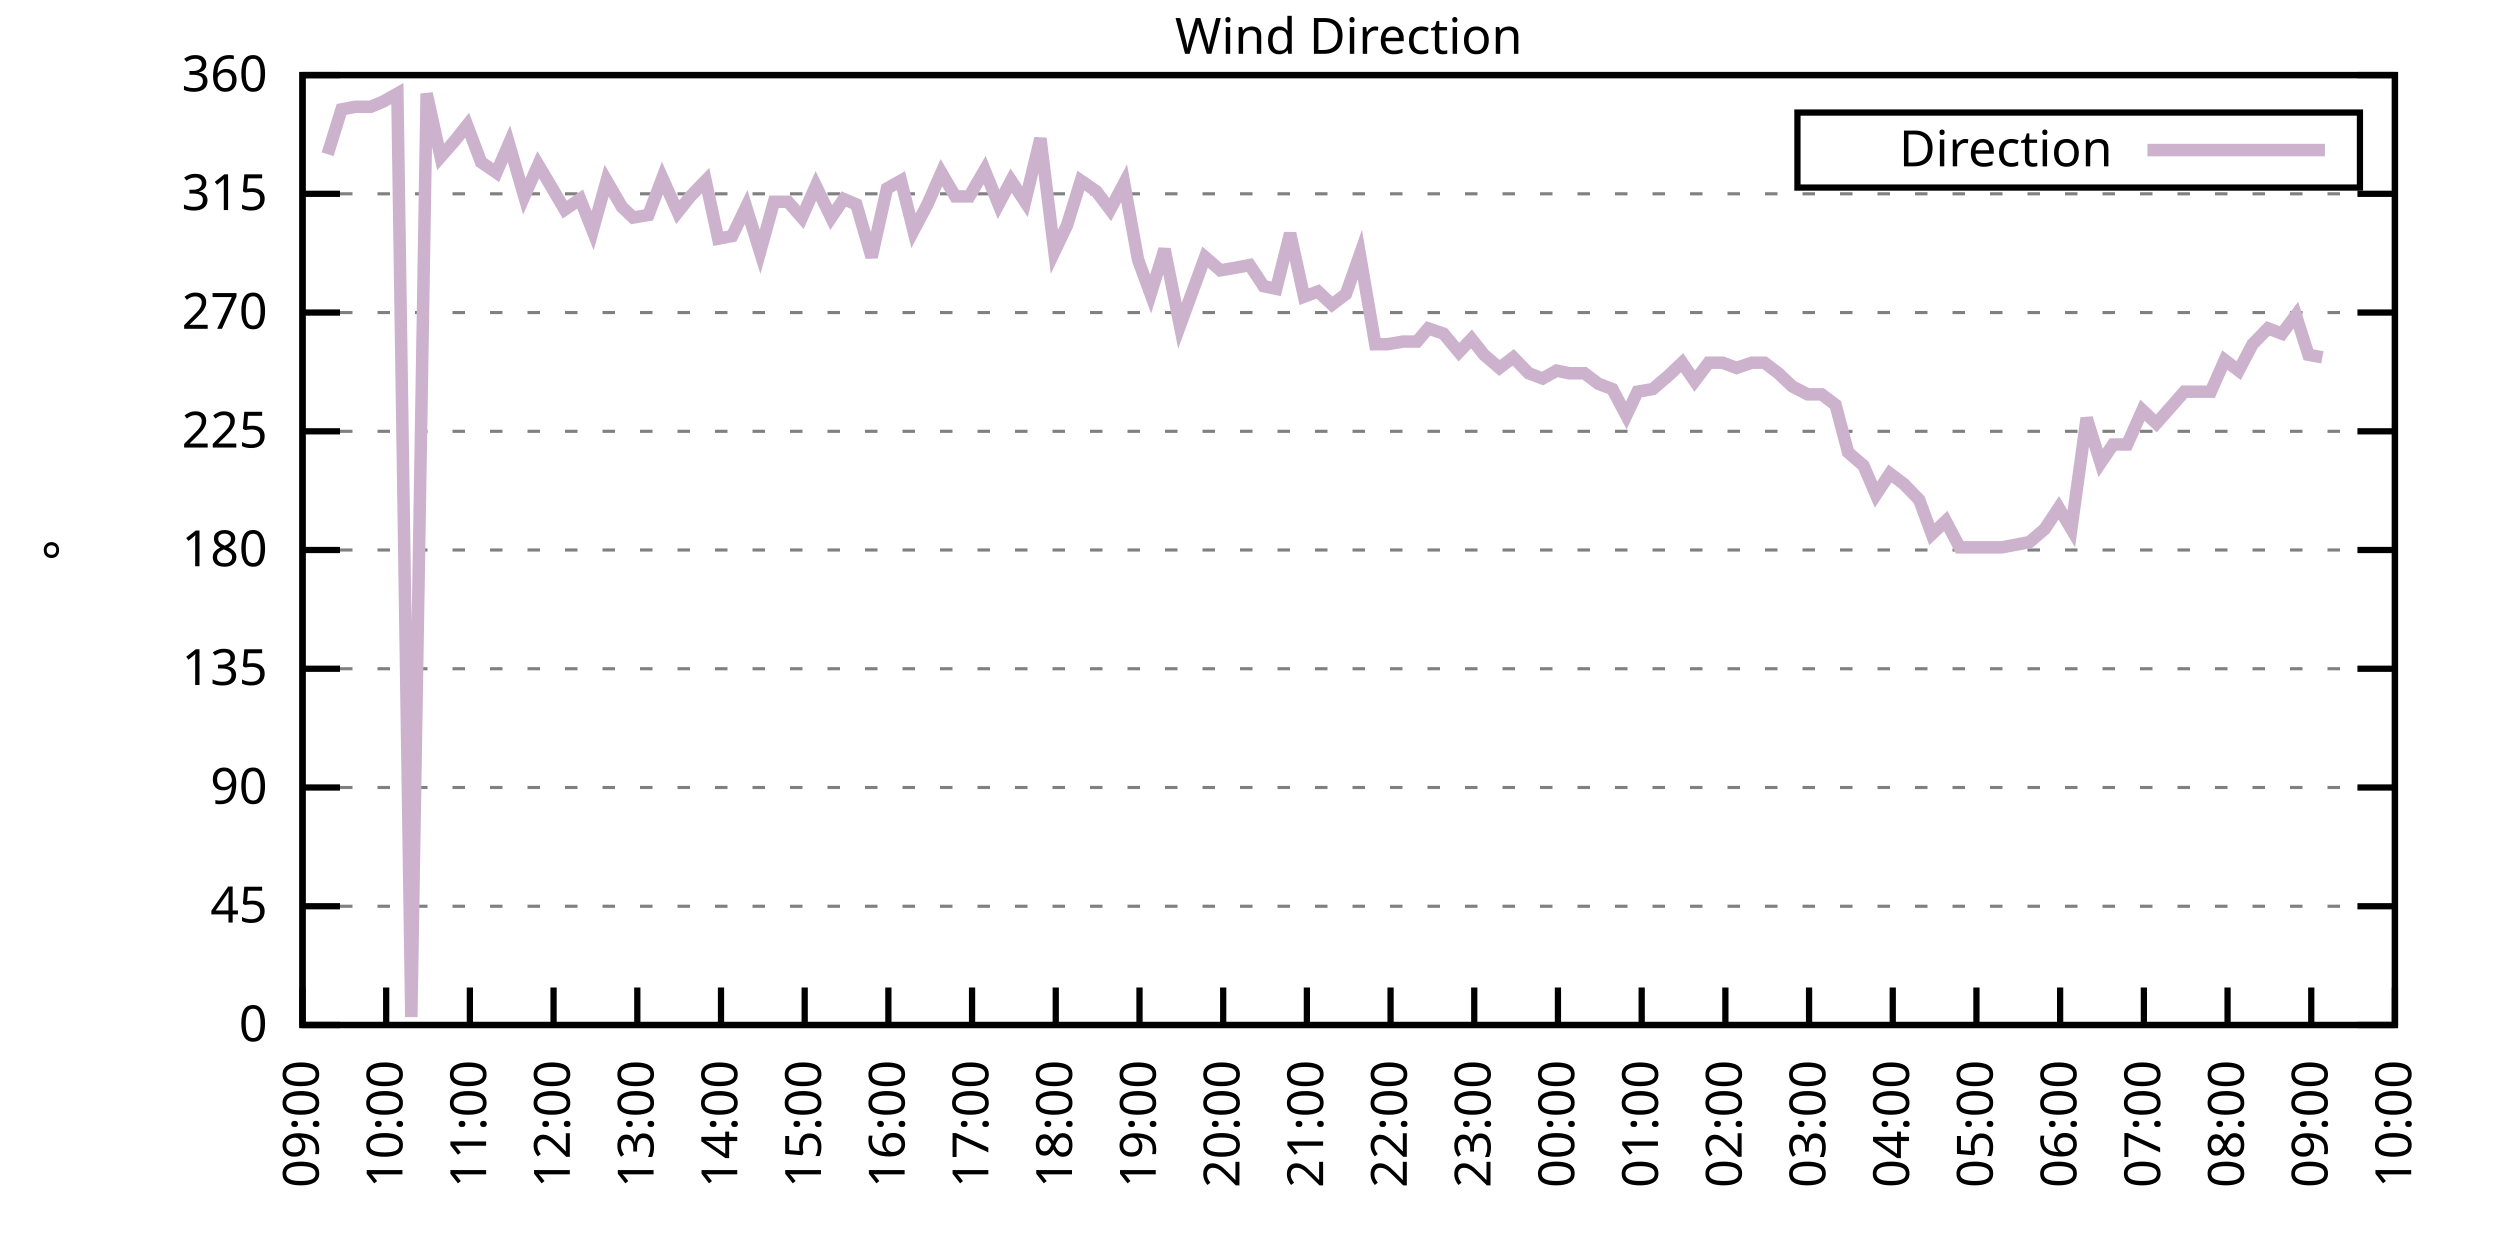
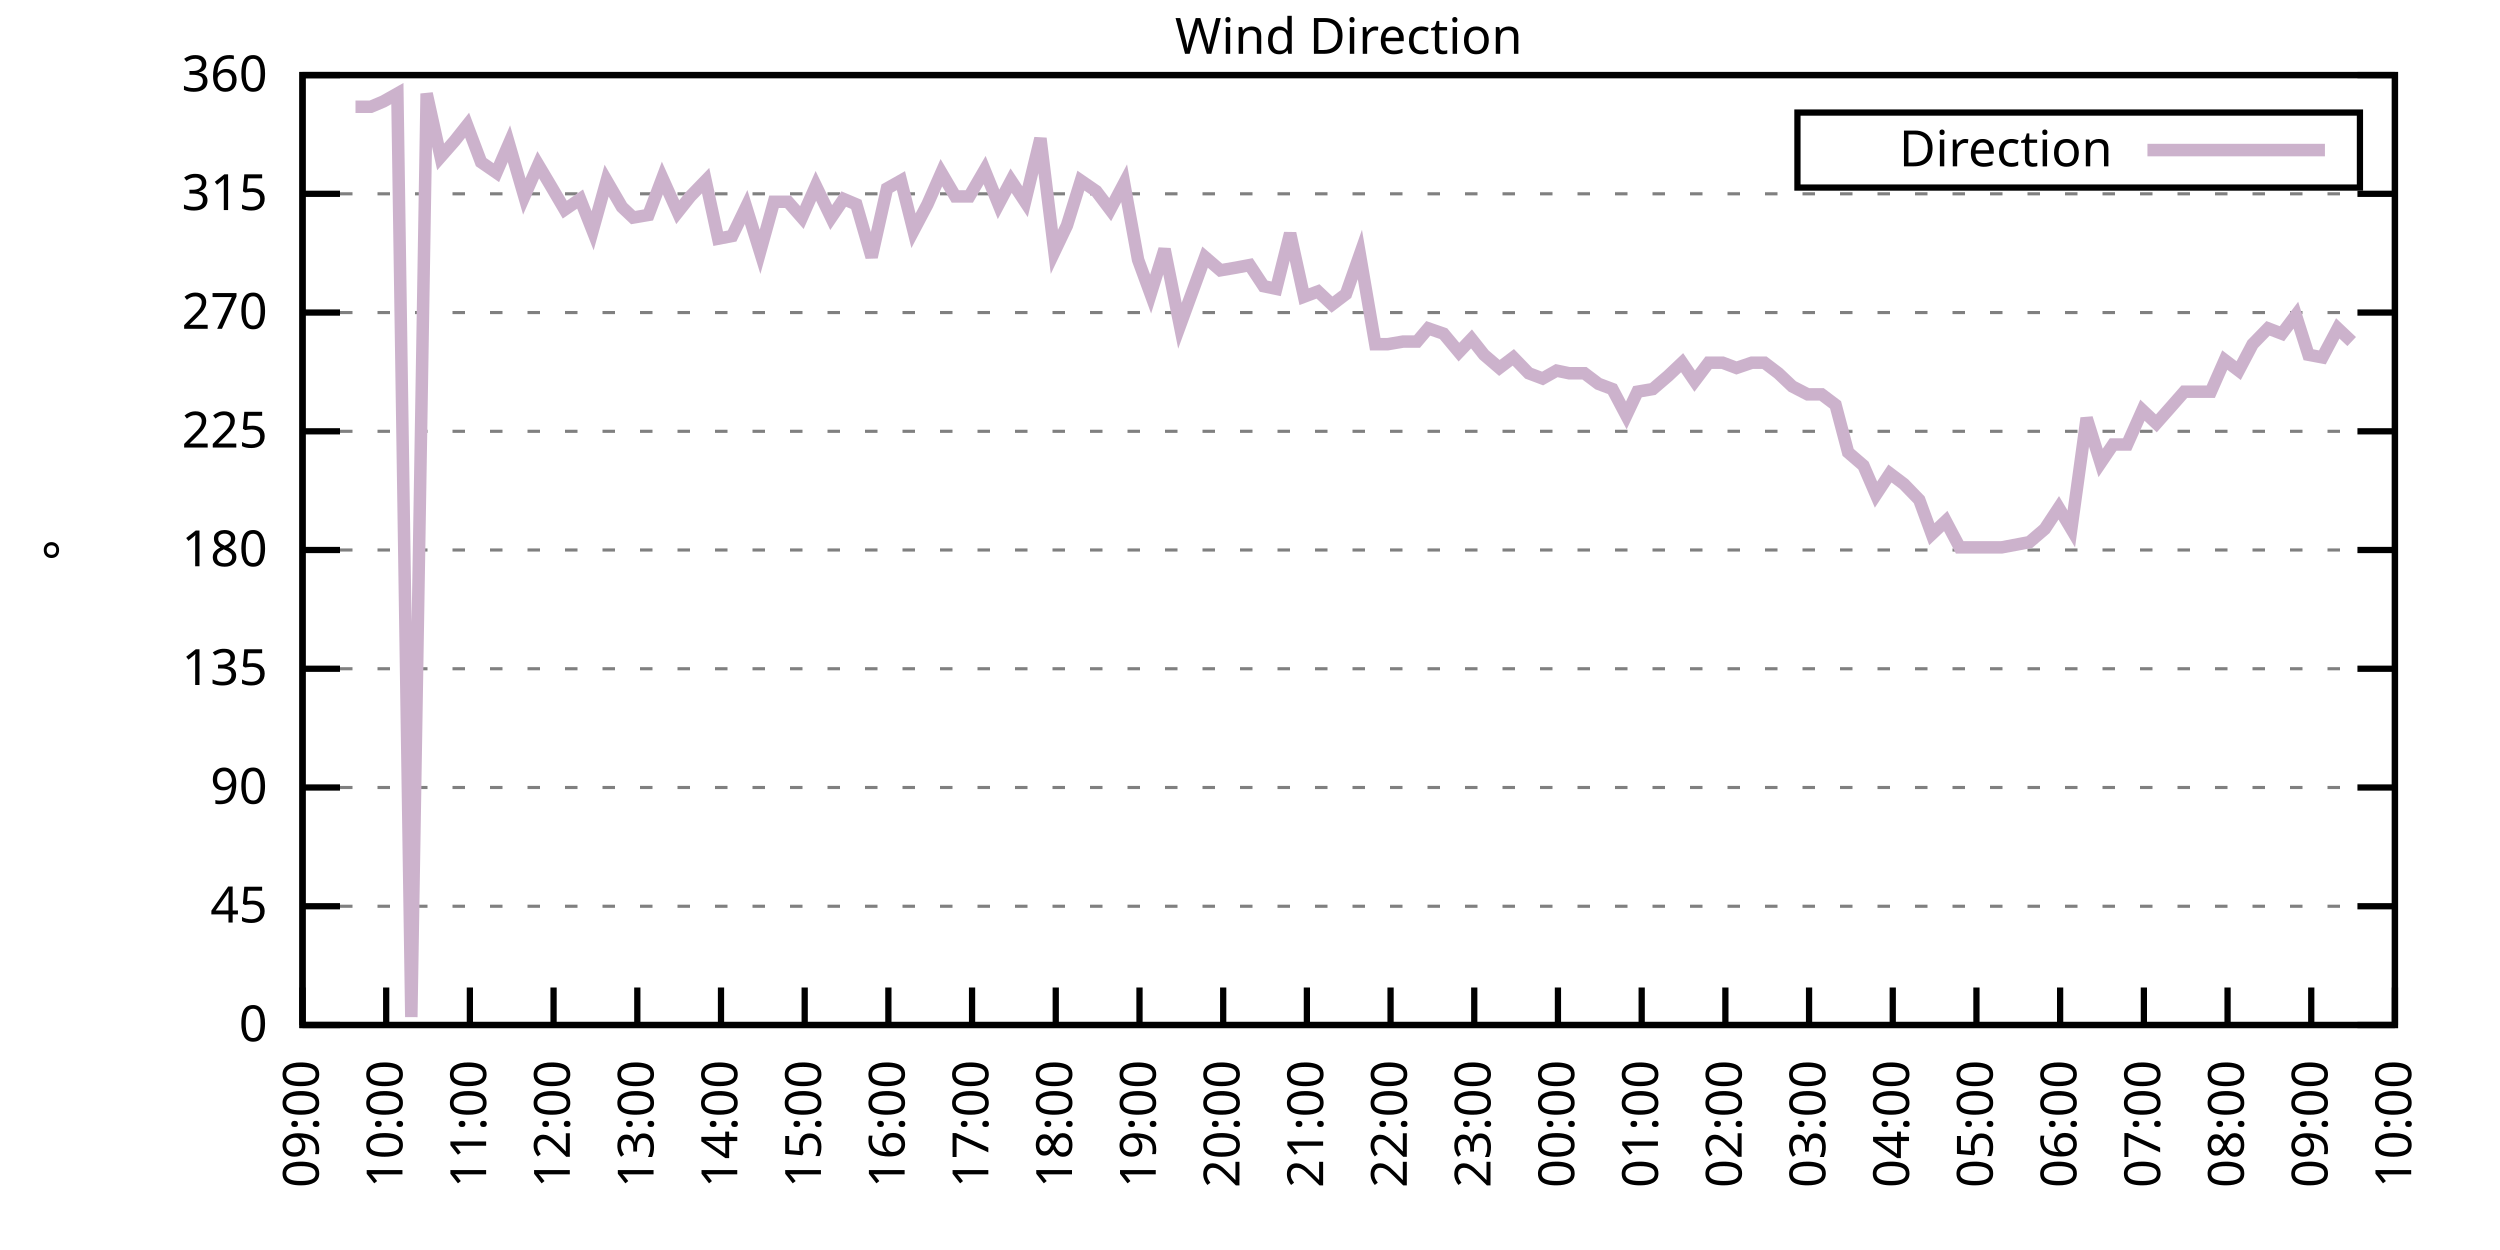
<svg xmlns="http://www.w3.org/2000/svg" xmlns:xlink="http://www.w3.org/1999/xlink" width="400" height="200" viewBox="0 0 400 200">
  <g id="gnuplot_canvas">
    <rect x="0" y="0" width="400" height="200" fill="none" />
    <defs>
      <circle id="gpDot" r="0.5" stroke-width="0.5" stroke="currentColor" />
      <path id="gpPt0" stroke-width="0.333" stroke="currentColor" d="M-1,0 h2 M0,-1 v2" />
      <path id="gpPt1" stroke-width="0.333" stroke="currentColor" d="M-1,-1 L1,1 M1,-1 L-1,1" />
      <path id="gpPt2" stroke-width="0.333" stroke="currentColor" d="M-1,0 L1,0 M0,-1 L0,1 M-1,-1 L1,1 M-1,1 L1,-1" />
      <rect id="gpPt3" stroke-width="0.333" stroke="currentColor" x="-1" y="-1" width="2" height="2" />
      <rect id="gpPt4" stroke-width="0.333" stroke="currentColor" fill="currentColor" x="-1" y="-1" width="2" height="2" />
      <circle id="gpPt5" stroke-width="0.333" stroke="currentColor" cx="0" cy="0" r="1" />
      <use xlink:href="#gpPt5" id="gpPt6" fill="currentColor" stroke="none" />
      <path id="gpPt7" stroke-width="0.333" stroke="currentColor" d="M0,-1.33 L-1.33,0.67 L1.33,0.67 z" />
      <use xlink:href="#gpPt7" id="gpPt8" fill="currentColor" stroke="none" />
      <use xlink:href="#gpPt7" id="gpPt9" stroke="currentColor" transform="rotate(180)" />
      <use xlink:href="#gpPt9" id="gpPt10" fill="currentColor" stroke="none" />
      <use xlink:href="#gpPt3" id="gpPt11" stroke="currentColor" transform="rotate(45)" />
      <use xlink:href="#gpPt11" id="gpPt12" fill="currentColor" stroke="none" />
      <path id="gpPt13" stroke-width="0.333" stroke="currentColor" d="M0,1.330 L1.265,0.411 L0.782,-1.067 L-0.782,-1.076 L-1.265,0.411 z" />
      <use xlink:href="#gpPt13" id="gpPt14" fill="currentColor" stroke="none" />
      <filter id="textbox" filterUnits="objectBoundingBox" x="0" y="0" height="1" width="1">
        <feFlood flood-color="white" flood-opacity="1" result="bgnd" />
        <feComposite in="SourceGraphic" in2="bgnd" operator="atop" />
      </filter>
      <filter id="greybox" filterUnits="objectBoundingBox" x="0" y="0" height="1" width="1">
        <feFlood flood-color="lightgrey" flood-opacity="1" result="grey" />
        <feComposite in="SourceGraphic" in2="grey" operator="atop" />
      </filter>
    </defs>
    <g fill="none" color="white" stroke="currentColor" stroke-width="1.00" stroke-linecap="butt" stroke-linejoin="miter">
</g>
    <g fill="none" color="black" stroke="currentColor" stroke-width="1.00" stroke-linecap="butt" stroke-linejoin="miter">
      <g stroke="none" shape-rendering="crispEdges">
        <polygon fill="rgb(255, 255, 255)" points="48.40,164.00 383.18,164.00 383.18,12.02 48.40,12.02 " />
      </g>
    </g>
    <g fill="none" color="black" stroke="currentColor" stroke-width="1.00" stroke-linecap="butt" stroke-linejoin="miter">
</g>
    <g fill="none" color="black" stroke="black" stroke-width="0.50" stroke-linecap="butt" stroke-linejoin="miter">
</g>
    <g fill="none" color="gray" stroke="currentColor" stroke-width="0.50" stroke-linecap="butt" stroke-linejoin="miter">
      <path stroke="gray" stroke-dasharray="2,4" class="gridline" d="M48.40,164.00 L383.19,164.00  " />
    </g>
    <g fill="none" color="gray" stroke="gray" stroke-width="1.00" stroke-linecap="butt" stroke-linejoin="miter">
</g>
    <g fill="none" color="black" stroke="currentColor" stroke-width="1.00" stroke-linecap="butt" stroke-linejoin="miter">
      <path stroke="black" d="M48.40,164.00 L54.40,164.00 M383.19,164.00 L377.19,164.00  " />
      <g transform="translate(42.80,166.60)" stroke="none" fill="black" font-family="Sans" font-size="8.00" text-anchor="end">
        <text>
          <tspan font-family="Sans"> 0</tspan>
        </text>
      </g>
    </g>
    <g fill="none" color="black" stroke="currentColor" stroke-width="1.00" stroke-linecap="butt" stroke-linejoin="miter">
</g>
    <g fill="none" color="black" stroke="black" stroke-width="0.50" stroke-linecap="butt" stroke-linejoin="miter">
</g>
    <g fill="none" color="gray" stroke="currentColor" stroke-width="0.50" stroke-linecap="butt" stroke-linejoin="miter">
      <path stroke="gray" stroke-dasharray="2,4" class="gridline" d="M48.40,145.00 L383.19,145.00  " />
    </g>
    <g fill="none" color="gray" stroke="gray" stroke-width="1.00" stroke-linecap="butt" stroke-linejoin="miter">
</g>
    <g fill="none" color="black" stroke="currentColor" stroke-width="1.00" stroke-linecap="butt" stroke-linejoin="miter">
      <path stroke="black" d="M48.40,145.00 L54.40,145.00 M383.19,145.00 L377.19,145.00  " />
      <g transform="translate(42.80,147.60)" stroke="none" fill="black" font-family="Sans" font-size="8.00" text-anchor="end">
        <text>
          <tspan font-family="Sans"> 45</tspan>
        </text>
      </g>
    </g>
    <g fill="none" color="black" stroke="currentColor" stroke-width="1.00" stroke-linecap="butt" stroke-linejoin="miter">
</g>
    <g fill="none" color="black" stroke="black" stroke-width="0.50" stroke-linecap="butt" stroke-linejoin="miter">
</g>
    <g fill="none" color="gray" stroke="currentColor" stroke-width="0.50" stroke-linecap="butt" stroke-linejoin="miter">
      <path stroke="gray" stroke-dasharray="2,4" class="gridline" d="M48.40,126.00 L383.19,126.00  " />
    </g>
    <g fill="none" color="gray" stroke="gray" stroke-width="1.00" stroke-linecap="butt" stroke-linejoin="miter">
</g>
    <g fill="none" color="black" stroke="currentColor" stroke-width="1.00" stroke-linecap="butt" stroke-linejoin="miter">
      <path stroke="black" d="M48.40,126.00 L54.40,126.00 M383.19,126.00 L377.19,126.00  " />
      <g transform="translate(42.80,128.60)" stroke="none" fill="black" font-family="Sans" font-size="8.00" text-anchor="end">
        <text>
          <tspan font-family="Sans"> 90</tspan>
        </text>
      </g>
    </g>
    <g fill="none" color="black" stroke="currentColor" stroke-width="1.00" stroke-linecap="butt" stroke-linejoin="miter">
</g>
    <g fill="none" color="black" stroke="black" stroke-width="0.50" stroke-linecap="butt" stroke-linejoin="miter">
</g>
    <g fill="none" color="gray" stroke="currentColor" stroke-width="0.50" stroke-linecap="butt" stroke-linejoin="miter">
      <path stroke="gray" stroke-dasharray="2,4" class="gridline" d="M48.40,107.00 L383.19,107.00  " />
    </g>
    <g fill="none" color="gray" stroke="gray" stroke-width="1.00" stroke-linecap="butt" stroke-linejoin="miter">
</g>
    <g fill="none" color="black" stroke="currentColor" stroke-width="1.00" stroke-linecap="butt" stroke-linejoin="miter">
      <path stroke="black" d="M48.40,107.00 L54.40,107.00 M383.19,107.00 L377.19,107.00  " />
      <g transform="translate(42.80,109.60)" stroke="none" fill="black" font-family="Sans" font-size="8.00" text-anchor="end">
        <text>
          <tspan font-family="Sans"> 135</tspan>
        </text>
      </g>
    </g>
    <g fill="none" color="black" stroke="currentColor" stroke-width="1.00" stroke-linecap="butt" stroke-linejoin="miter">
</g>
    <g fill="none" color="black" stroke="black" stroke-width="0.50" stroke-linecap="butt" stroke-linejoin="miter">
</g>
    <g fill="none" color="gray" stroke="currentColor" stroke-width="0.50" stroke-linecap="butt" stroke-linejoin="miter">
      <path stroke="gray" stroke-dasharray="2,4" class="gridline" d="M48.40,88.00 L383.19,88.00  " />
    </g>
    <g fill="none" color="gray" stroke="gray" stroke-width="1.00" stroke-linecap="butt" stroke-linejoin="miter">
</g>
    <g fill="none" color="black" stroke="currentColor" stroke-width="1.00" stroke-linecap="butt" stroke-linejoin="miter">
      <path stroke="black" d="M48.40,88.00 L54.40,88.00 M383.19,88.00 L377.19,88.00  " />
      <g transform="translate(42.80,90.60)" stroke="none" fill="black" font-family="Sans" font-size="8.00" text-anchor="end">
        <text>
          <tspan font-family="Sans"> 180</tspan>
        </text>
      </g>
    </g>
    <g fill="none" color="black" stroke="currentColor" stroke-width="1.00" stroke-linecap="butt" stroke-linejoin="miter">
</g>
    <g fill="none" color="black" stroke="black" stroke-width="0.50" stroke-linecap="butt" stroke-linejoin="miter">
</g>
    <g fill="none" color="gray" stroke="currentColor" stroke-width="0.50" stroke-linecap="butt" stroke-linejoin="miter">
      <path stroke="gray" stroke-dasharray="2,4" class="gridline" d="M48.40,69.01 L383.19,69.01  " />
    </g>
    <g fill="none" color="gray" stroke="gray" stroke-width="1.00" stroke-linecap="butt" stroke-linejoin="miter">
</g>
    <g fill="none" color="black" stroke="currentColor" stroke-width="1.00" stroke-linecap="butt" stroke-linejoin="miter">
      <path stroke="black" d="M48.40,69.01 L54.40,69.01 M383.19,69.01 L377.19,69.01  " />
      <g transform="translate(42.80,71.61)" stroke="none" fill="black" font-family="Sans" font-size="8.00" text-anchor="end">
        <text>
          <tspan font-family="Sans"> 225</tspan>
        </text>
      </g>
    </g>
    <g fill="none" color="black" stroke="currentColor" stroke-width="1.00" stroke-linecap="butt" stroke-linejoin="miter">
</g>
    <g fill="none" color="black" stroke="black" stroke-width="0.50" stroke-linecap="butt" stroke-linejoin="miter">
</g>
    <g fill="none" color="gray" stroke="currentColor" stroke-width="0.50" stroke-linecap="butt" stroke-linejoin="miter">
      <path stroke="gray" stroke-dasharray="2,4" class="gridline" d="M48.40,50.01 L383.19,50.01  " />
    </g>
    <g fill="none" color="gray" stroke="gray" stroke-width="1.00" stroke-linecap="butt" stroke-linejoin="miter">
</g>
    <g fill="none" color="black" stroke="currentColor" stroke-width="1.00" stroke-linecap="butt" stroke-linejoin="miter">
      <path stroke="black" d="M48.40,50.01 L54.40,50.01 M383.19,50.01 L377.19,50.01  " />
      <g transform="translate(42.80,52.61)" stroke="none" fill="black" font-family="Sans" font-size="8.00" text-anchor="end">
        <text>
          <tspan font-family="Sans"> 270</tspan>
        </text>
      </g>
    </g>
    <g fill="none" color="black" stroke="currentColor" stroke-width="1.00" stroke-linecap="butt" stroke-linejoin="miter">
</g>
    <g fill="none" color="black" stroke="black" stroke-width="0.50" stroke-linecap="butt" stroke-linejoin="miter">
</g>
    <g fill="none" color="gray" stroke="currentColor" stroke-width="0.50" stroke-linecap="butt" stroke-linejoin="miter">
      <path stroke="gray" stroke-dasharray="2,4" class="gridline" d="M48.40,31.01 L383.19,31.01  " />
    </g>
    <g fill="none" color="gray" stroke="gray" stroke-width="1.00" stroke-linecap="butt" stroke-linejoin="miter">
</g>
    <g fill="none" color="black" stroke="currentColor" stroke-width="1.00" stroke-linecap="butt" stroke-linejoin="miter">
      <path stroke="black" d="M48.40,31.01 L54.40,31.01 M383.19,31.01 L377.19,31.01  " />
      <g transform="translate(42.80,33.61)" stroke="none" fill="black" font-family="Sans" font-size="8.00" text-anchor="end">
        <text>
          <tspan font-family="Sans"> 315</tspan>
        </text>
      </g>
    </g>
    <g fill="none" color="black" stroke="currentColor" stroke-width="1.00" stroke-linecap="butt" stroke-linejoin="miter">
</g>
    <g fill="none" color="black" stroke="black" stroke-width="0.50" stroke-linecap="butt" stroke-linejoin="miter">
</g>
    <g fill="none" color="gray" stroke="currentColor" stroke-width="0.50" stroke-linecap="butt" stroke-linejoin="miter">
      <path stroke="gray" stroke-dasharray="2,4" class="gridline" d="M48.40,12.01 L383.19,12.01  " />
    </g>
    <g fill="none" color="gray" stroke="gray" stroke-width="1.00" stroke-linecap="butt" stroke-linejoin="miter">
</g>
    <g fill="none" color="black" stroke="currentColor" stroke-width="1.00" stroke-linecap="butt" stroke-linejoin="miter">
      <path stroke="black" d="M48.40,12.01 L54.40,12.01 M383.19,12.01 L377.19,12.01  " />
      <g transform="translate(42.80,14.61)" stroke="none" fill="black" font-family="Sans" font-size="8.00" text-anchor="end">
        <text>
          <tspan font-family="Sans"> 360</tspan>
        </text>
      </g>
    </g>
    <g fill="none" color="black" stroke="currentColor" stroke-width="1.00" stroke-linecap="butt" stroke-linejoin="miter">
      <path stroke="black" d="M48.40,164.00 L48.40,158.00  " />
      <g transform="translate(51.00,169.60) rotate(270.00)" stroke="none" fill="black" font-family="Sans" font-size="8.00" text-anchor="end">
        <text>
          <tspan font-family="Sans">09:00</tspan>
        </text>
      </g>
    </g>
    <g fill="none" color="black" stroke="currentColor" stroke-width="1.00" stroke-linecap="butt" stroke-linejoin="miter">
      <path stroke="black" d="M61.79,164.00 L61.79,158.00  " />
      <g transform="translate(64.39,169.60) rotate(270.00)" stroke="none" fill="black" font-family="Sans" font-size="8.00" text-anchor="end">
        <text>
          <tspan font-family="Sans">10:00</tspan>
        </text>
      </g>
    </g>
    <g fill="none" color="black" stroke="currentColor" stroke-width="1.00" stroke-linecap="butt" stroke-linejoin="miter">
      <path stroke="black" d="M75.18,164.00 L75.18,158.00  " />
      <g transform="translate(77.78,169.60) rotate(270.00)" stroke="none" fill="black" font-family="Sans" font-size="8.00" text-anchor="end">
        <text>
          <tspan font-family="Sans">11:00</tspan>
        </text>
      </g>
    </g>
    <g fill="none" color="black" stroke="currentColor" stroke-width="1.00" stroke-linecap="butt" stroke-linejoin="miter">
      <path stroke="black" d="M88.57,164.00 L88.57,158.00  " />
      <g transform="translate(91.17,169.60) rotate(270.00)" stroke="none" fill="black" font-family="Sans" font-size="8.00" text-anchor="end">
        <text>
          <tspan font-family="Sans">12:00</tspan>
        </text>
      </g>
    </g>
    <g fill="none" color="black" stroke="currentColor" stroke-width="1.00" stroke-linecap="butt" stroke-linejoin="miter">
      <path stroke="black" d="M101.97,164.00 L101.97,158.00  " />
      <g transform="translate(104.57,169.60) rotate(270.00)" stroke="none" fill="black" font-family="Sans" font-size="8.00" text-anchor="end">
        <text>
          <tspan font-family="Sans">13:00</tspan>
        </text>
      </g>
    </g>
    <g fill="none" color="black" stroke="currentColor" stroke-width="1.00" stroke-linecap="butt" stroke-linejoin="miter">
      <path stroke="black" d="M115.36,164.00 L115.36,158.00  " />
      <g transform="translate(117.96,169.60) rotate(270.00)" stroke="none" fill="black" font-family="Sans" font-size="8.00" text-anchor="end">
        <text>
          <tspan font-family="Sans">14:00</tspan>
        </text>
      </g>
    </g>
    <g fill="none" color="black" stroke="currentColor" stroke-width="1.00" stroke-linecap="butt" stroke-linejoin="miter">
      <path stroke="black" d="M128.75,164.00 L128.75,158.00  " />
      <g transform="translate(131.35,169.60) rotate(270.00)" stroke="none" fill="black" font-family="Sans" font-size="8.00" text-anchor="end">
        <text>
          <tspan font-family="Sans">15:00</tspan>
        </text>
      </g>
    </g>
    <g fill="none" color="black" stroke="currentColor" stroke-width="1.00" stroke-linecap="butt" stroke-linejoin="miter">
      <path stroke="black" d="M142.14,164.00 L142.14,158.00  " />
      <g transform="translate(144.74,169.60) rotate(270.00)" stroke="none" fill="black" font-family="Sans" font-size="8.00" text-anchor="end">
        <text>
          <tspan font-family="Sans">16:00</tspan>
        </text>
      </g>
    </g>
    <g fill="none" color="black" stroke="currentColor" stroke-width="1.00" stroke-linecap="butt" stroke-linejoin="miter">
      <path stroke="black" d="M155.53,164.00 L155.53,158.00  " />
      <g transform="translate(158.13,169.60) rotate(270.00)" stroke="none" fill="black" font-family="Sans" font-size="8.00" text-anchor="end">
        <text>
          <tspan font-family="Sans">17:00</tspan>
        </text>
      </g>
    </g>
    <g fill="none" color="black" stroke="currentColor" stroke-width="1.00" stroke-linecap="butt" stroke-linejoin="miter">
      <path stroke="black" d="M168.92,164.00 L168.92,158.00  " />
      <g transform="translate(171.52,169.60) rotate(270.00)" stroke="none" fill="black" font-family="Sans" font-size="8.00" text-anchor="end">
        <text>
          <tspan font-family="Sans">18:00</tspan>
        </text>
      </g>
    </g>
    <g fill="none" color="black" stroke="currentColor" stroke-width="1.00" stroke-linecap="butt" stroke-linejoin="miter">
      <path stroke="black" d="M182.32,164.00 L182.32,158.00  " />
      <g transform="translate(184.92,169.60) rotate(270.00)" stroke="none" fill="black" font-family="Sans" font-size="8.00" text-anchor="end">
        <text>
          <tspan font-family="Sans">19:00</tspan>
        </text>
      </g>
    </g>
    <g fill="none" color="black" stroke="currentColor" stroke-width="1.00" stroke-linecap="butt" stroke-linejoin="miter">
      <path stroke="black" d="M195.71,164.00 L195.71,158.00  " />
      <g transform="translate(198.31,169.60) rotate(270.00)" stroke="none" fill="black" font-family="Sans" font-size="8.00" text-anchor="end">
        <text>
          <tspan font-family="Sans">20:00</tspan>
        </text>
      </g>
    </g>
    <g fill="none" color="black" stroke="currentColor" stroke-width="1.00" stroke-linecap="butt" stroke-linejoin="miter">
      <path stroke="black" d="M209.10,164.00 L209.10,158.00  " />
      <g transform="translate(211.70,169.60) rotate(270.00)" stroke="none" fill="black" font-family="Sans" font-size="8.00" text-anchor="end">
        <text>
          <tspan font-family="Sans">21:00</tspan>
        </text>
      </g>
    </g>
    <g fill="none" color="black" stroke="currentColor" stroke-width="1.00" stroke-linecap="butt" stroke-linejoin="miter">
      <path stroke="black" d="M222.49,164.00 L222.49,158.00  " />
      <g transform="translate(225.09,169.60) rotate(270.00)" stroke="none" fill="black" font-family="Sans" font-size="8.00" text-anchor="end">
        <text>
          <tspan font-family="Sans">22:00</tspan>
        </text>
      </g>
    </g>
    <g fill="none" color="black" stroke="currentColor" stroke-width="1.00" stroke-linecap="butt" stroke-linejoin="miter">
      <path stroke="black" d="M235.88,164.00 L235.88,158.00  " />
      <g transform="translate(238.48,169.60) rotate(270.00)" stroke="none" fill="black" font-family="Sans" font-size="8.00" text-anchor="end">
        <text>
          <tspan font-family="Sans">23:00</tspan>
        </text>
      </g>
    </g>
    <g fill="none" color="black" stroke="currentColor" stroke-width="1.00" stroke-linecap="butt" stroke-linejoin="miter">
      <path stroke="black" d="M249.27,164.00 L249.27,158.00  " />
      <g transform="translate(251.87,169.60) rotate(270.00)" stroke="none" fill="black" font-family="Sans" font-size="8.00" text-anchor="end">
        <text>
          <tspan font-family="Sans">00:00</tspan>
        </text>
      </g>
    </g>
    <g fill="none" color="black" stroke="currentColor" stroke-width="1.00" stroke-linecap="butt" stroke-linejoin="miter">
      <path stroke="black" d="M262.67,164.00 L262.67,158.00  " />
      <g transform="translate(265.27,169.60) rotate(270.00)" stroke="none" fill="black" font-family="Sans" font-size="8.00" text-anchor="end">
        <text>
          <tspan font-family="Sans">01:00</tspan>
        </text>
      </g>
    </g>
    <g fill="none" color="black" stroke="currentColor" stroke-width="1.00" stroke-linecap="butt" stroke-linejoin="miter">
      <path stroke="black" d="M276.06,164.00 L276.06,158.00  " />
      <g transform="translate(278.66,169.60) rotate(270.00)" stroke="none" fill="black" font-family="Sans" font-size="8.00" text-anchor="end">
        <text>
          <tspan font-family="Sans">02:00</tspan>
        </text>
      </g>
    </g>
    <g fill="none" color="black" stroke="currentColor" stroke-width="1.00" stroke-linecap="butt" stroke-linejoin="miter">
      <path stroke="black" d="M289.45,164.00 L289.45,158.00  " />
      <g transform="translate(292.05,169.60) rotate(270.00)" stroke="none" fill="black" font-family="Sans" font-size="8.00" text-anchor="end">
        <text>
          <tspan font-family="Sans">03:00</tspan>
        </text>
      </g>
    </g>
    <g fill="none" color="black" stroke="currentColor" stroke-width="1.00" stroke-linecap="butt" stroke-linejoin="miter">
      <path stroke="black" d="M302.84,164.00 L302.84,158.00  " />
      <g transform="translate(305.44,169.60) rotate(270.00)" stroke="none" fill="black" font-family="Sans" font-size="8.00" text-anchor="end">
        <text>
          <tspan font-family="Sans">04:00</tspan>
        </text>
      </g>
    </g>
    <g fill="none" color="black" stroke="currentColor" stroke-width="1.00" stroke-linecap="butt" stroke-linejoin="miter">
      <path stroke="black" d="M316.23,164.00 L316.23,158.00  " />
      <g transform="translate(318.83,169.60) rotate(270.00)" stroke="none" fill="black" font-family="Sans" font-size="8.00" text-anchor="end">
        <text>
          <tspan font-family="Sans">05:00</tspan>
        </text>
      </g>
    </g>
    <g fill="none" color="black" stroke="currentColor" stroke-width="1.00" stroke-linecap="butt" stroke-linejoin="miter">
      <path stroke="black" d="M329.62,164.00 L329.62,158.00  " />
      <g transform="translate(332.22,169.60) rotate(270.00)" stroke="none" fill="black" font-family="Sans" font-size="8.00" text-anchor="end">
        <text>
          <tspan font-family="Sans">06:00</tspan>
        </text>
      </g>
    </g>
    <g fill="none" color="black" stroke="currentColor" stroke-width="1.00" stroke-linecap="butt" stroke-linejoin="miter">
      <path stroke="black" d="M343.02,164.00 L343.02,158.00  " />
      <g transform="translate(345.62,169.60) rotate(270.00)" stroke="none" fill="black" font-family="Sans" font-size="8.00" text-anchor="end">
        <text>
          <tspan font-family="Sans">07:00</tspan>
        </text>
      </g>
    </g>
    <g fill="none" color="black" stroke="currentColor" stroke-width="1.00" stroke-linecap="butt" stroke-linejoin="miter">
      <path stroke="black" d="M356.41,164.00 L356.41,158.00  " />
      <g transform="translate(359.01,169.60) rotate(270.00)" stroke="none" fill="black" font-family="Sans" font-size="8.00" text-anchor="end">
        <text>
          <tspan font-family="Sans">08:00</tspan>
        </text>
      </g>
    </g>
    <g fill="none" color="black" stroke="currentColor" stroke-width="1.00" stroke-linecap="butt" stroke-linejoin="miter">
      <path stroke="black" d="M369.80,164.00 L369.80,158.00  " />
      <g transform="translate(372.40,169.60) rotate(270.00)" stroke="none" fill="black" font-family="Sans" font-size="8.00" text-anchor="end">
        <text>
          <tspan font-family="Sans">09:00</tspan>
        </text>
      </g>
    </g>
    <g fill="none" color="black" stroke="currentColor" stroke-width="1.00" stroke-linecap="butt" stroke-linejoin="miter">
      <path stroke="black" d="M383.19,164.00 L383.19,158.00  " />
      <g transform="translate(385.79,169.60) rotate(270.00)" stroke="none" fill="black" font-family="Sans" font-size="8.00" text-anchor="end">
        <text>
          <tspan font-family="Sans">10:00</tspan>
        </text>
      </g>
    </g>
    <g fill="none" color="black" stroke="currentColor" stroke-width="1.00" stroke-linecap="butt" stroke-linejoin="miter">
</g>
    <g fill="none" color="black" stroke="currentColor" stroke-width="1.00" stroke-linecap="butt" stroke-linejoin="miter">
      <path stroke="black" d="M48.40,12.01 L48.40,164.00 L383.19,164.00 L383.19,12.01 L48.40,12.01 Z  " />
    </g>
    <g fill="none" color="black" stroke="currentColor" stroke-width="1.00" stroke-linecap="butt" stroke-linejoin="miter">
</g>
    <g fill="none" color="black" stroke="currentColor" stroke-width="1.00" stroke-linecap="butt" stroke-linejoin="miter">
      <path stroke="black" d="M287.59,30.01 L287.59,18.01 L377.59,18.01 L377.59,30.01 L287.59,30.01 Z  " />
    </g>
    <g id="Wind_direction_plot_1">
      <g fill="none" color="white" stroke="black" stroke-width="2.00" stroke-linecap="butt" stroke-linejoin="miter">
</g>
      <g fill="none" color="black" stroke="currentColor" stroke-width="2.00" stroke-linecap="butt" stroke-linejoin="miter">
        <g transform="translate(337.99,26.61)" stroke="none" fill="black" font-family="Sans" font-size="8.00" text-anchor="end">
          <text>
            <tspan font-family="Sans">Direction</tspan>
          </text>
        </g>
      </g>
      <g fill="none" color="black" stroke="currentColor" stroke-width="2.00" stroke-linecap="butt" stroke-linejoin="miter">
-         <path stroke="rgb(204, 178, 204)" d="M343.59,24.01 L371.99,24.01 M52.42,24.68 L54.65,17.50 L56.88,17.08 L59.34,17.08 L61.35,16.23 L63.58,14.97   L65.81,162.73 L68.26,14.97 L70.50,25.10 L72.73,22.56 L74.74,20.03 L76.97,25.94 L79.42,27.63 L81.43,22.99   L83.89,31.43 L86.12,26.36 L88.13,29.74 L90.36,33.54 L92.82,31.85 L94.82,36.92 L97.06,28.90 L99.51,33.12   L101.30,34.81 L103.75,34.39 L105.98,28.48 L108.44,33.96 L110.45,31.43 L112.90,28.90 L114.91,38.19 L117.14,37.76   L119.38,33.12 L121.61,40.30 L123.84,32.28 L126.07,32.28 L128.30,34.81 L130.54,29.74 L132.99,34.81 L135.00,31.85   L137.01,32.70 L139.46,41.14 L141.92,30.16 L144.15,28.90 L146.16,36.92 L148.39,32.70 L150.62,27.63 L152.85,31.43   L155.09,31.43 L157.54,27.21 L159.77,32.70 L161.78,28.90 L164.01,32.28 L166.47,22.14 L168.70,40.30 L170.71,36.08   L172.94,28.90 L175.40,30.59 L177.63,33.54 L179.86,29.32 L182.09,41.56 L184.10,47.05 L186.33,39.87 L188.79,52.12   L192.81,41.14 L195.26,43.25 L197.72,42.83 L199.95,42.41 L202.18,45.79 L204.19,46.21 L206.42,37.34 L208.65,47.47   L210.88,46.63 L213.12,48.74 L215.35,47.05 L217.58,40.72 L220.04,55.07 L222.04,55.07 L224.50,54.65 L226.73,54.65   L228.52,52.54 L230.97,53.39 L233.43,56.34 L235.44,54.23 L237.44,56.76 L239.90,58.87 L242.13,57.18 L244.59,59.72   L246.82,60.56 L249.05,59.30 L251.06,59.72 L253.51,59.72 L255.75,61.41 L257.98,62.25 L260.21,66.47 L262.00,62.67   L264.45,62.25 L266.91,60.14 L269.14,58.03 L271.15,60.98 L273.38,58.03 L275.61,58.03 L277.84,58.87 L280.30,58.03   L282.31,58.03 L284.54,59.72 L286.77,61.83 L289.23,63.10 L291.46,63.10 L293.69,64.78 L295.70,72.38 L298.15,74.49   L300.16,79.14 L302.39,75.76 L304.63,77.45 L307.08,79.98 L309.09,85.47 L311.32,83.36 L313.55,87.58 L316.01,87.58   L317.79,87.58 L320.25,87.58 L322.48,87.16 L324.71,86.74 L327.17,84.63 L329.40,81.25 L331.41,84.63 L333.86,66.90   L336.10,74.07 L338.10,71.12 L340.34,71.12 L342.79,65.63 L345.02,67.74 L347.26,65.21 L349.49,62.67 L351.72,62.67   L353.73,62.67 L355.96,57.61 L358.19,59.30 L360.42,55.07 L362.88,52.54 L365.11,53.39 L367.34,50.43 L369.35,56.76   L371.58,57.18  " />
+         <path stroke="rgb(204, 178, 204)" d="M343.59,24.01 L371.99,24.01 M56.88,17.08 L59.34,17.08 L61.35,16.23 L63.58,14.97 L65.81,162.73 L68.26,14.97   L70.50,25.10 L72.73,22.56 L74.74,20.03 L76.97,25.94 L79.42,27.63 L81.43,22.99 L83.89,31.43 L86.12,26.36   L88.13,29.74 L90.36,33.54 L92.82,31.85 L94.82,36.92 L97.06,28.90 L99.51,33.12 L101.30,34.81 L103.75,34.39   L105.98,28.48 L108.44,33.96 L110.45,31.43 L112.90,28.90 L114.91,38.19 L117.14,37.76 L119.38,33.12 L121.61,40.30   L123.84,32.28 L126.07,32.28 L128.30,34.81 L130.54,29.74 L132.99,34.81 L135.00,31.85 L137.01,32.70 L139.46,41.14   L141.92,30.16 L144.15,28.90 L146.16,36.92 L148.39,32.70 L150.62,27.63 L152.85,31.43 L155.09,31.43 L157.54,27.21   L159.77,32.70 L161.78,28.90 L164.01,32.28 L166.47,22.14 L168.70,40.30 L170.71,36.08 L172.94,28.90 L175.40,30.59   L177.63,33.54 L179.86,29.32 L182.09,41.56 L184.10,47.05 L186.33,39.87 L188.79,52.12 L192.81,41.14 L195.26,43.25   L197.72,42.83 L199.95,42.41 L202.18,45.79 L204.19,46.21 L206.42,37.34 L208.65,47.47 L210.88,46.63 L213.12,48.74   L215.35,47.05 L217.58,40.72 L220.04,55.07 L222.04,55.07 L224.50,54.65 L226.73,54.65 L228.52,52.54 L230.97,53.39   L233.43,56.34 L235.44,54.23 L237.44,56.76 L239.90,58.87 L242.13,57.18 L244.59,59.72 L246.82,60.56 L249.05,59.30   L251.06,59.72 L253.51,59.72 L255.75,61.41 L257.98,62.25 L260.21,66.47 L262.00,62.67 L264.45,62.25 L266.91,60.14   L269.14,58.03 L271.15,60.98 L273.38,58.03 L275.61,58.03 L277.84,58.87 L280.30,58.03 L282.31,58.03 L284.54,59.72   L286.77,61.83 L289.23,63.10 L291.46,63.10 L293.69,64.78 L295.70,72.38 L298.15,74.49 L300.16,79.14 L302.39,75.76   L304.63,77.45 L307.08,79.98 L309.09,85.47 L311.32,83.36 L313.55,87.58 L316.01,87.58 L317.79,87.58 L320.25,87.58   L322.48,87.16 L324.71,86.74 L327.17,84.63 L329.40,81.25 L331.41,84.63 L333.86,66.90 L336.10,74.07 L338.10,71.12   L340.34,71.12 L342.79,65.63 L345.02,67.74 L347.26,65.21 L349.49,62.67 L351.72,62.67 L353.73,62.67 L355.96,57.61   L358.19,59.30 L360.42,55.07 L362.88,52.54 L365.11,53.39 L367.34,50.43 L369.35,56.76 L371.58,57.18 L374.04,52.54   L376.27,54.65  " />
      </g>
    </g>
    <g fill="none" color="black" stroke="currentColor" stroke-width="2.00" stroke-linecap="butt" stroke-linejoin="miter">
</g>
    <g fill="none" color="black" stroke="black" stroke-width="1.00" stroke-linecap="butt" stroke-linejoin="miter">
</g>
    <g fill="none" color="black" stroke="currentColor" stroke-width="1.00" stroke-linecap="butt" stroke-linejoin="miter">
      <path stroke="black" d="M48.40,12.01 L48.40,164.00 L383.19,164.00 L383.19,12.01 L48.40,12.01 Z  " />
      <g transform="translate(12.80,88.01) rotate(270.00)" stroke="none" fill="black" font-family="Sans" font-size="8.00" text-anchor="middle">
        <text>
          <tspan font-family="Sans">°</tspan>
        </text>
      </g>
    </g>
    <g fill="none" color="black" stroke="currentColor" stroke-width="1.00" stroke-linecap="butt" stroke-linejoin="miter">
</g>
    <g fill="none" color="black" stroke="currentColor" stroke-width="1.00" stroke-linecap="butt" stroke-linejoin="miter">
      <g transform="translate(215.79,8.61)" stroke="none" fill="black" font-family="Sans" font-size="8.00" text-anchor="middle">
        <text>
          <tspan font-family="Sans">Wind Direction</tspan>
        </text>
      </g>
    </g>
    <g fill="none" color="black" stroke="currentColor" stroke-width="1.00" stroke-linecap="butt" stroke-linejoin="miter">
</g>
  </g>
</svg>
